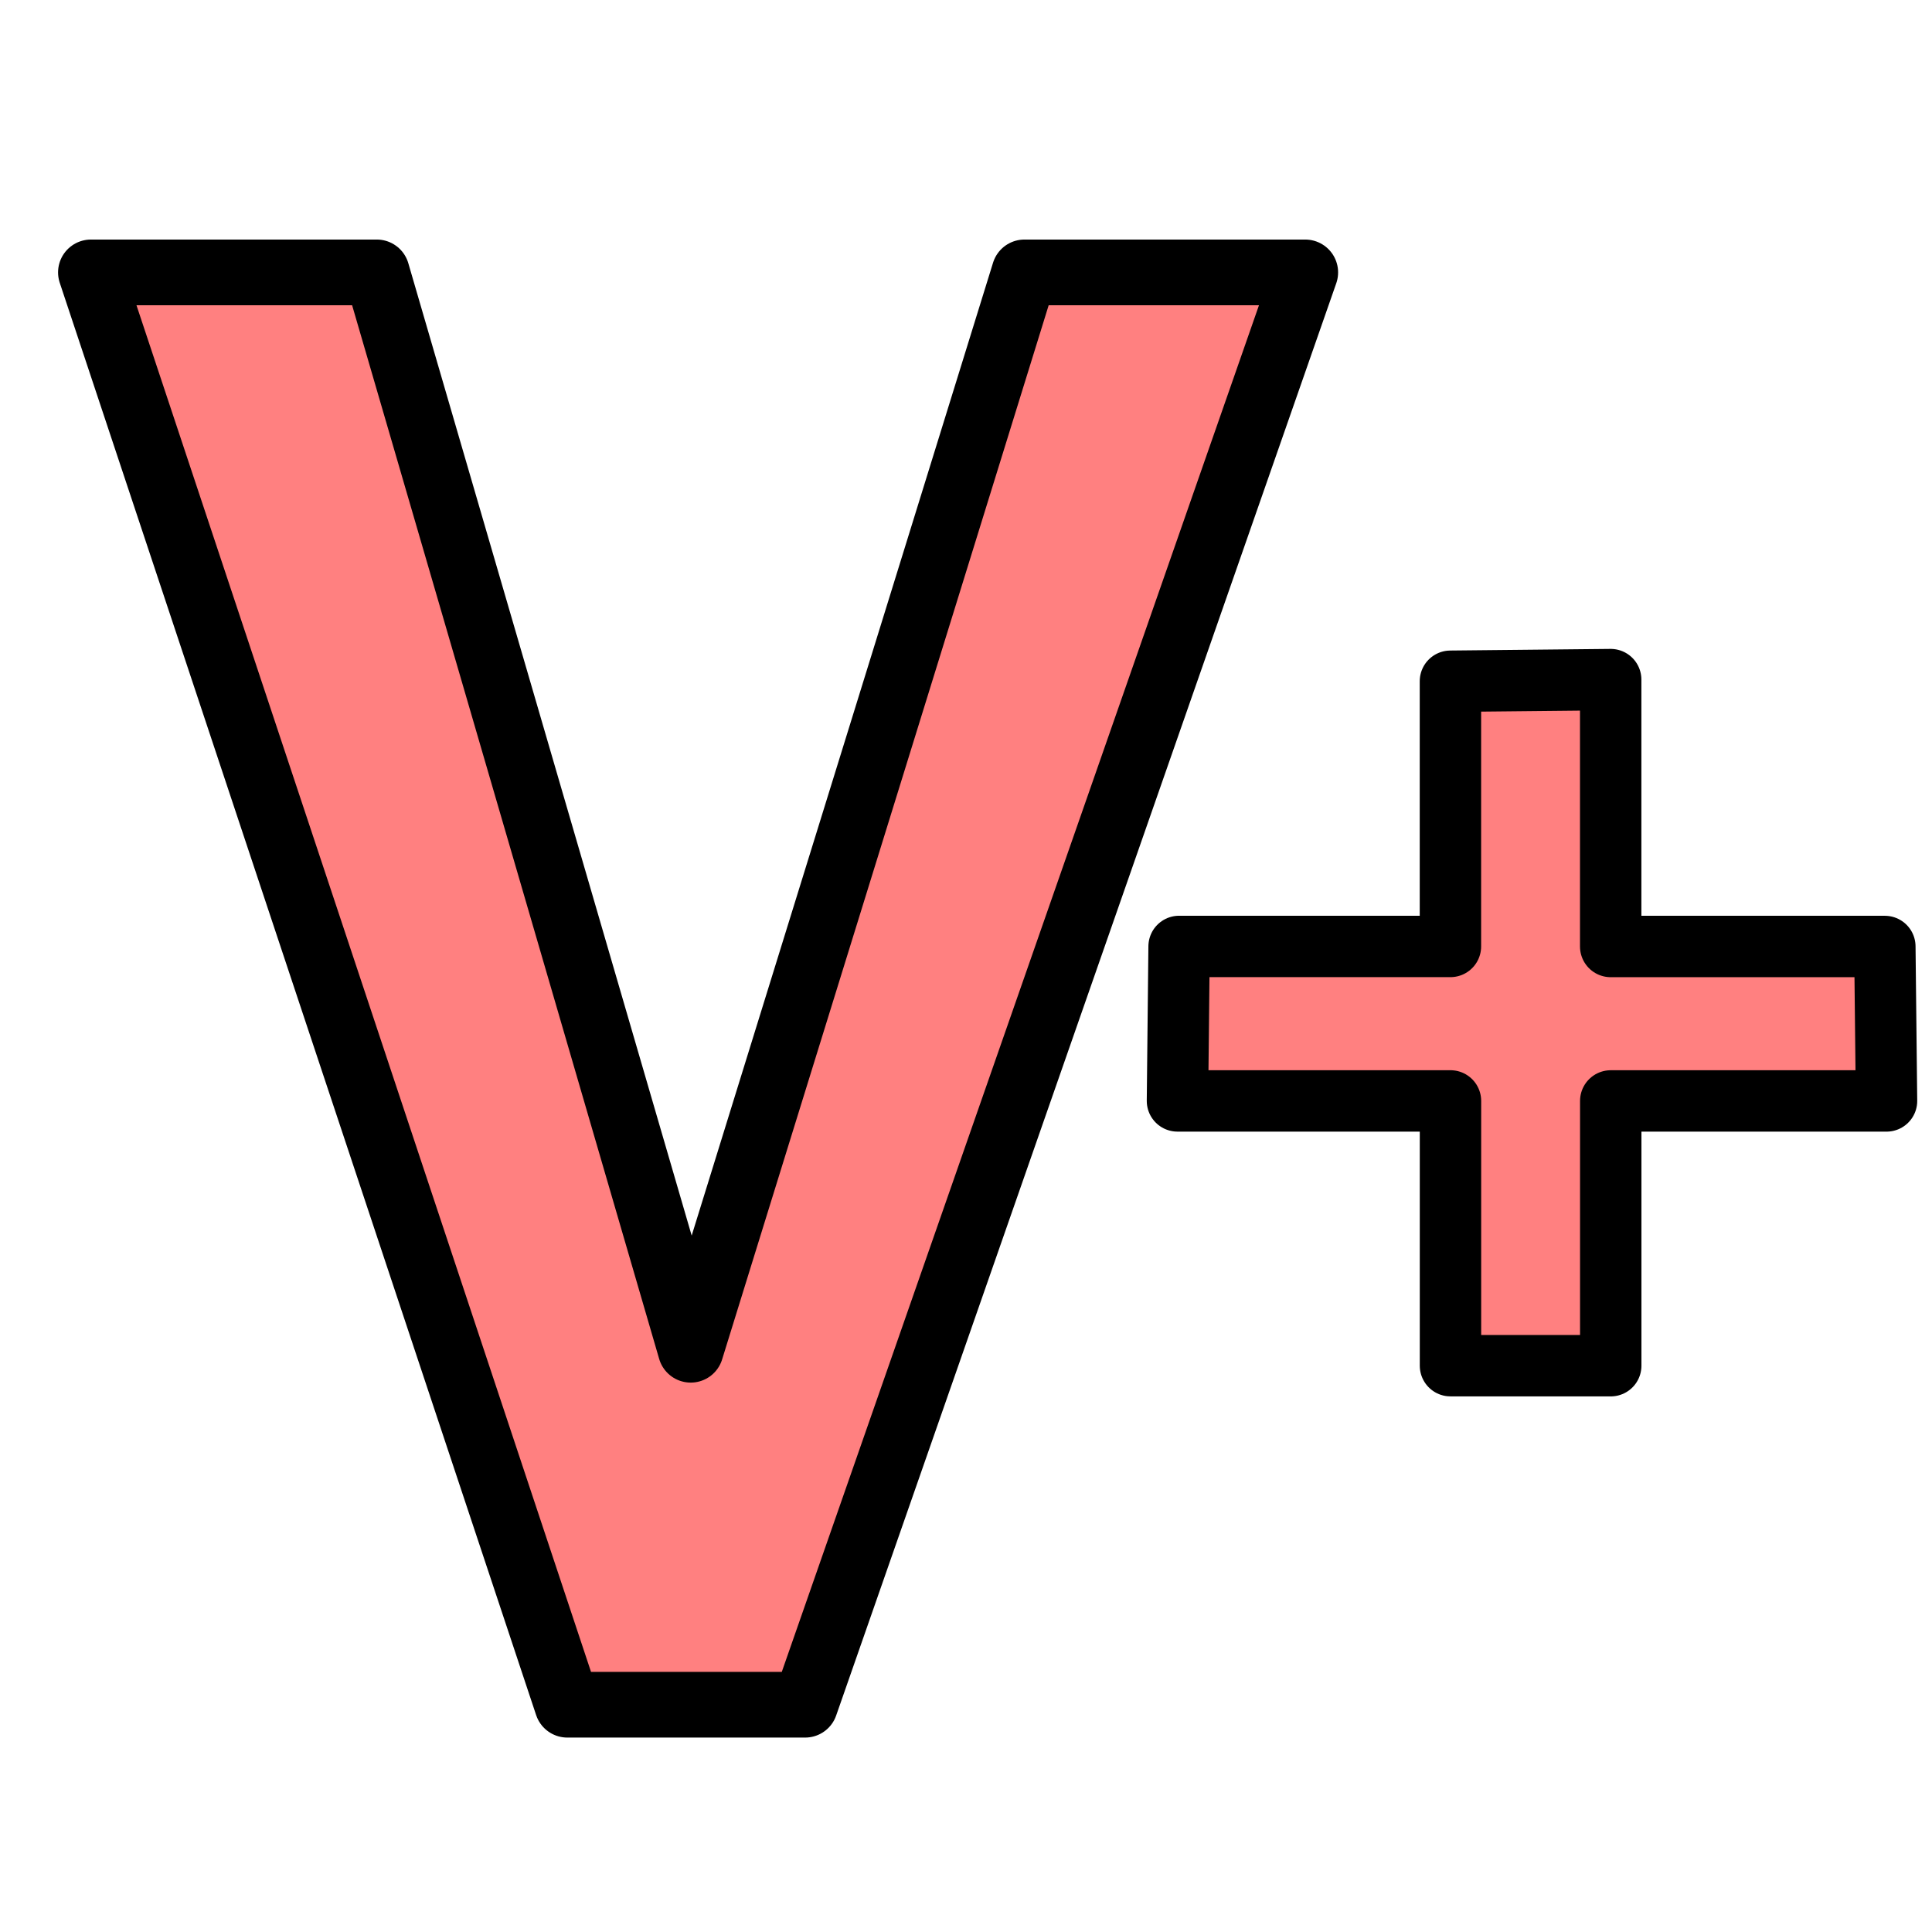
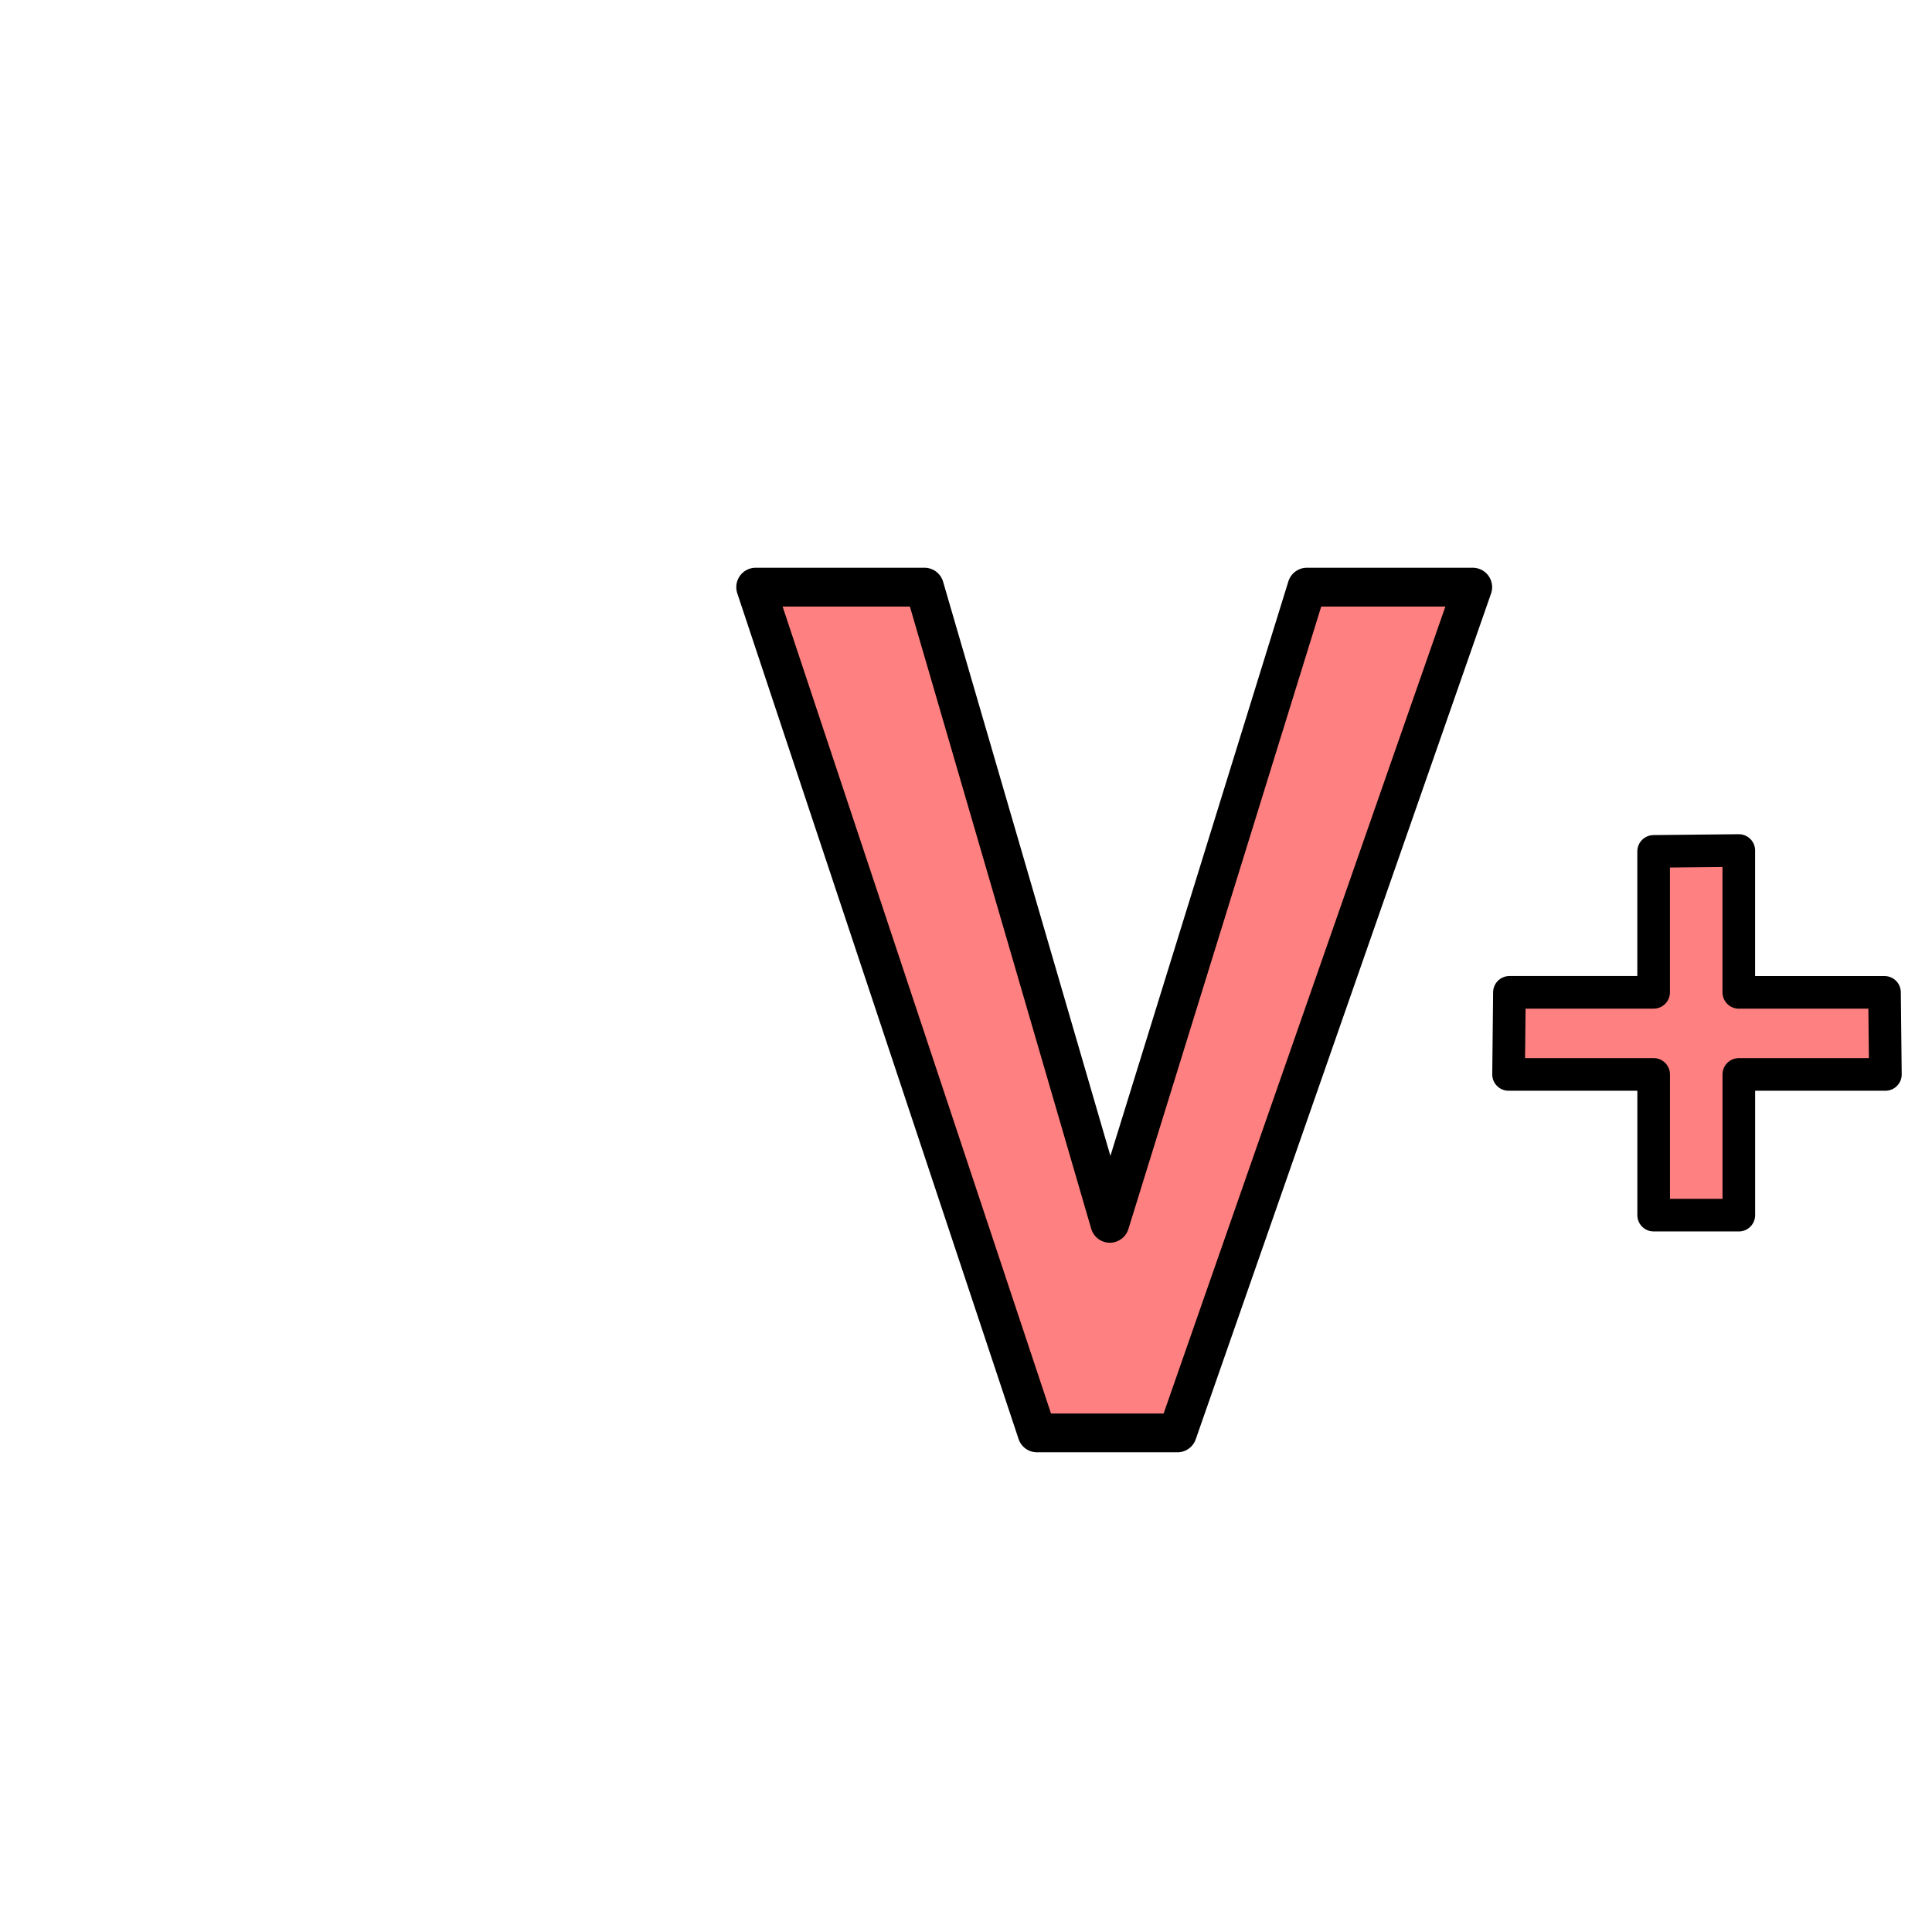
<svg xmlns="http://www.w3.org/2000/svg" width="100%" height="100%" viewBox="0 0 64 64" id="svg4311" version="1.1">
  <defs id="defs4313">
    <pattern y="0" x="0" height="6" width="6" patternUnits="userSpaceOnUse" id="EMFhbasepattern" />
  </defs>
  <g id="layer1" transform="translate(0,-988.3622)" style="display:inline">
-     <path style="font-style:normal;font-weight:normal;font-size:medium;line-height:125%;font-family:sans-serif;letter-spacing:0px;word-spacing:0px;display:inline;fill:#ff8080;fill-opacity:1;stroke:#000000;stroke-width:2.177;stroke-linecap:butt;stroke-linejoin:round;stroke-miterlimit:4;stroke-dasharray:none;stroke-opacity:1" id="path4350" d="m 43.238,997.386 -16.567,47.447 -7.878,0 -15.781,-47.447 9.469,0 10.4,35.688 11.055,-35.688 z" />
-     <g style="font-style:normal;font-weight:normal;font-size:40px;line-height:125%;font-family:sans-serif;letter-spacing:0px;word-spacing:0px;display:inline;fill:#000000;fill-opacity:1;stroke:#000000;stroke-width:1.242;stroke-linecap:round;stroke-linejoin:round;stroke-miterlimit:4;stroke-dasharray:none;stroke-opacity:1" id="text4152" transform="matrix(1.637533,0,0,1.637533,-43.09773,-649.6697)">
-       <path d="m 64.482,1022.576 -5.579,0 0,5.356 -3.242,-4e-4 0,-5.356 -5.523,0 0.033,-3.125 5.489,0 0,-5.365 3.242,-0.033 0,5.399 5.546,0 z" style="fill:#ff8080;fill-opacity:1;stroke:#000000;stroke-width:1.242;stroke-linecap:round;stroke-linejoin:round;stroke-miterlimit:4;stroke-dasharray:none;stroke-opacity:1" id="path4157" />
+     <path style="font-style:normal;font-weight:normal;font-size:medium;line-height:125%;font-family:sans-serif;letter-spacing:0px;word-spacing:0px;display:inline;fill:#ff8080;fill-opacity:1;stroke:#000000;stroke-width:1.286;stroke-linecap:butt;stroke-linejoin:round;stroke-miterlimit:4;stroke-dasharray:none;stroke-opacity:1" id="path4350" d="m 48.786,1007.812 -9.783,28.017 H 34.352 l -9.319,-28.017 h 5.591 l 6.141,21.074 6.528,-21.074 z" />
+     <g style="font-style:normal;font-weight:normal;font-size:40px;line-height:125%;font-family:sans-serif;letter-spacing:0px;word-spacing:0px;display:inline;fill:#000000;fill-opacity:1;stroke:#000000;stroke-width:1.242;stroke-linecap:round;stroke-linejoin:round;stroke-miterlimit:4;stroke-dasharray:none;stroke-opacity:1" id="text4152" transform="matrix(0.8702521,0,0,0.8702521,6.340458,134.0554)">
+       <path d="m 64.482,1022.576 h -5.579 v 5.356 l -3.242,-4e-4 v -5.356 h -5.523 l 0.033,-3.125 h 5.489 v -5.365 l 3.242,-0.033 v 5.399 h 5.546 z" style="fill:#ff8080;fill-opacity:1;stroke:#000000;stroke-width:1.242;stroke-linecap:round;stroke-linejoin:round;stroke-miterlimit:4;stroke-dasharray:none;stroke-opacity:1" id="path4157" />
    </g>
  </g>
</svg>
